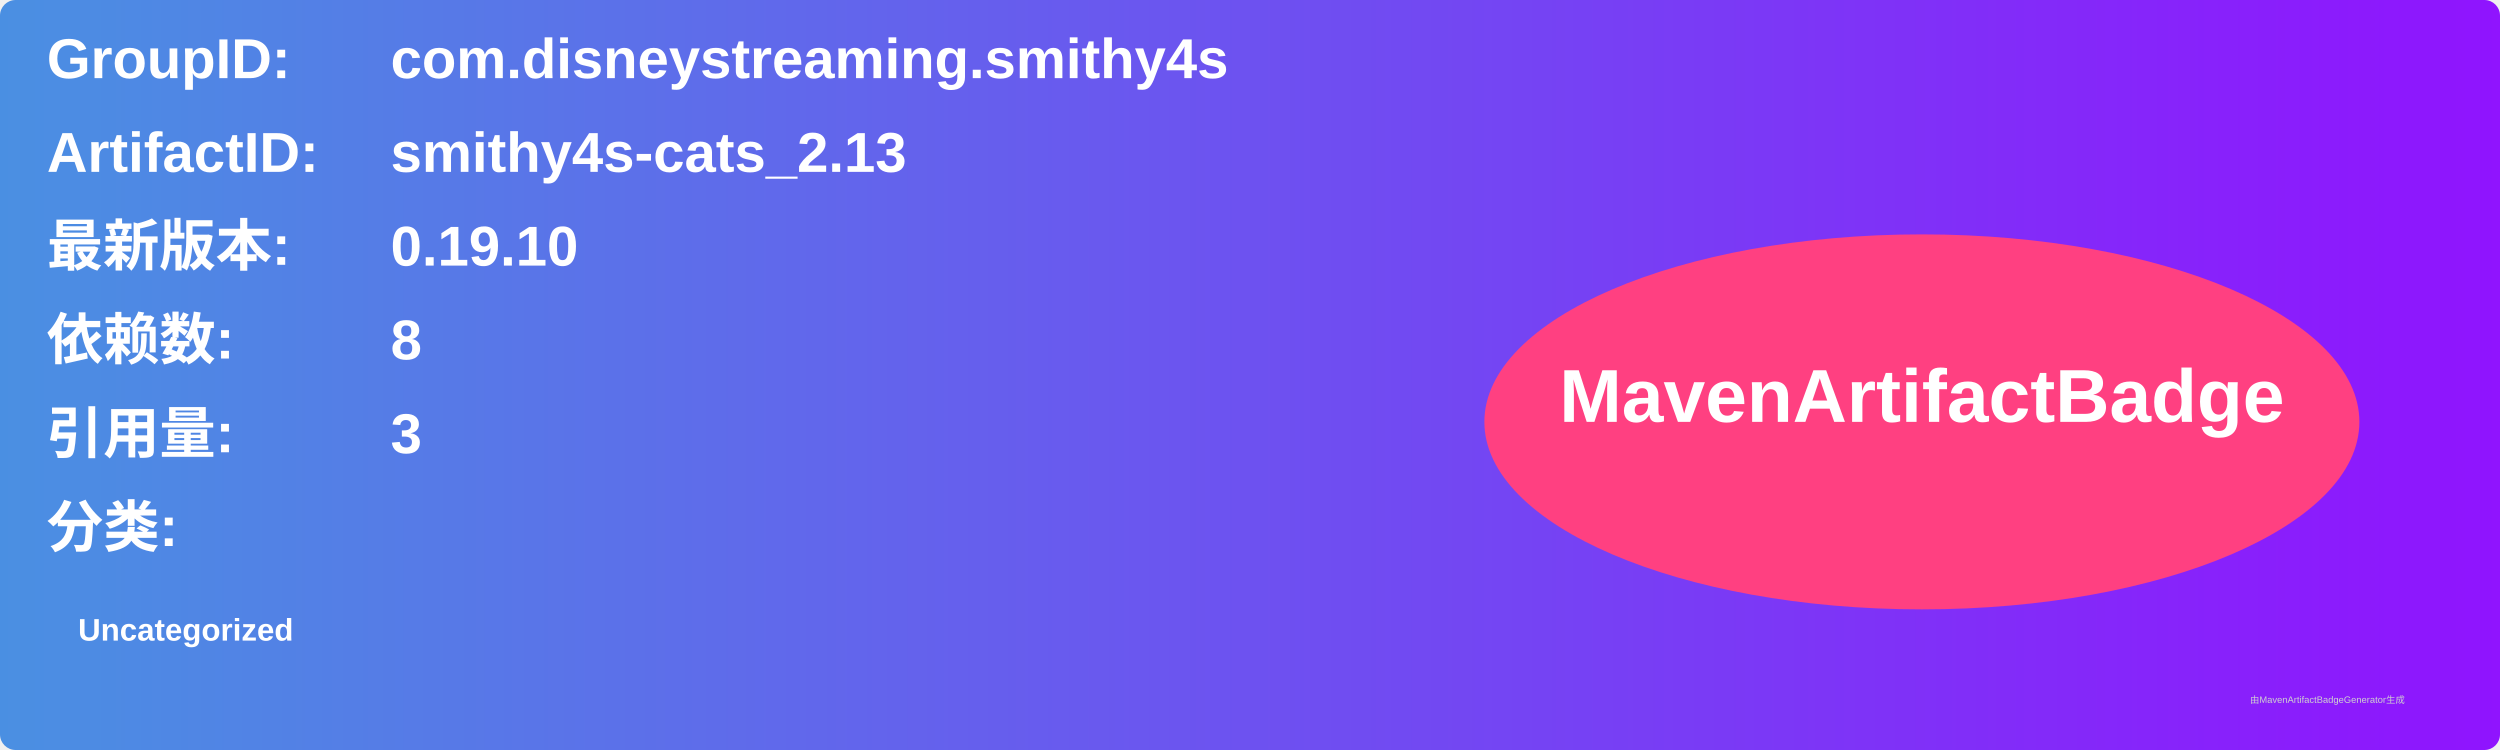
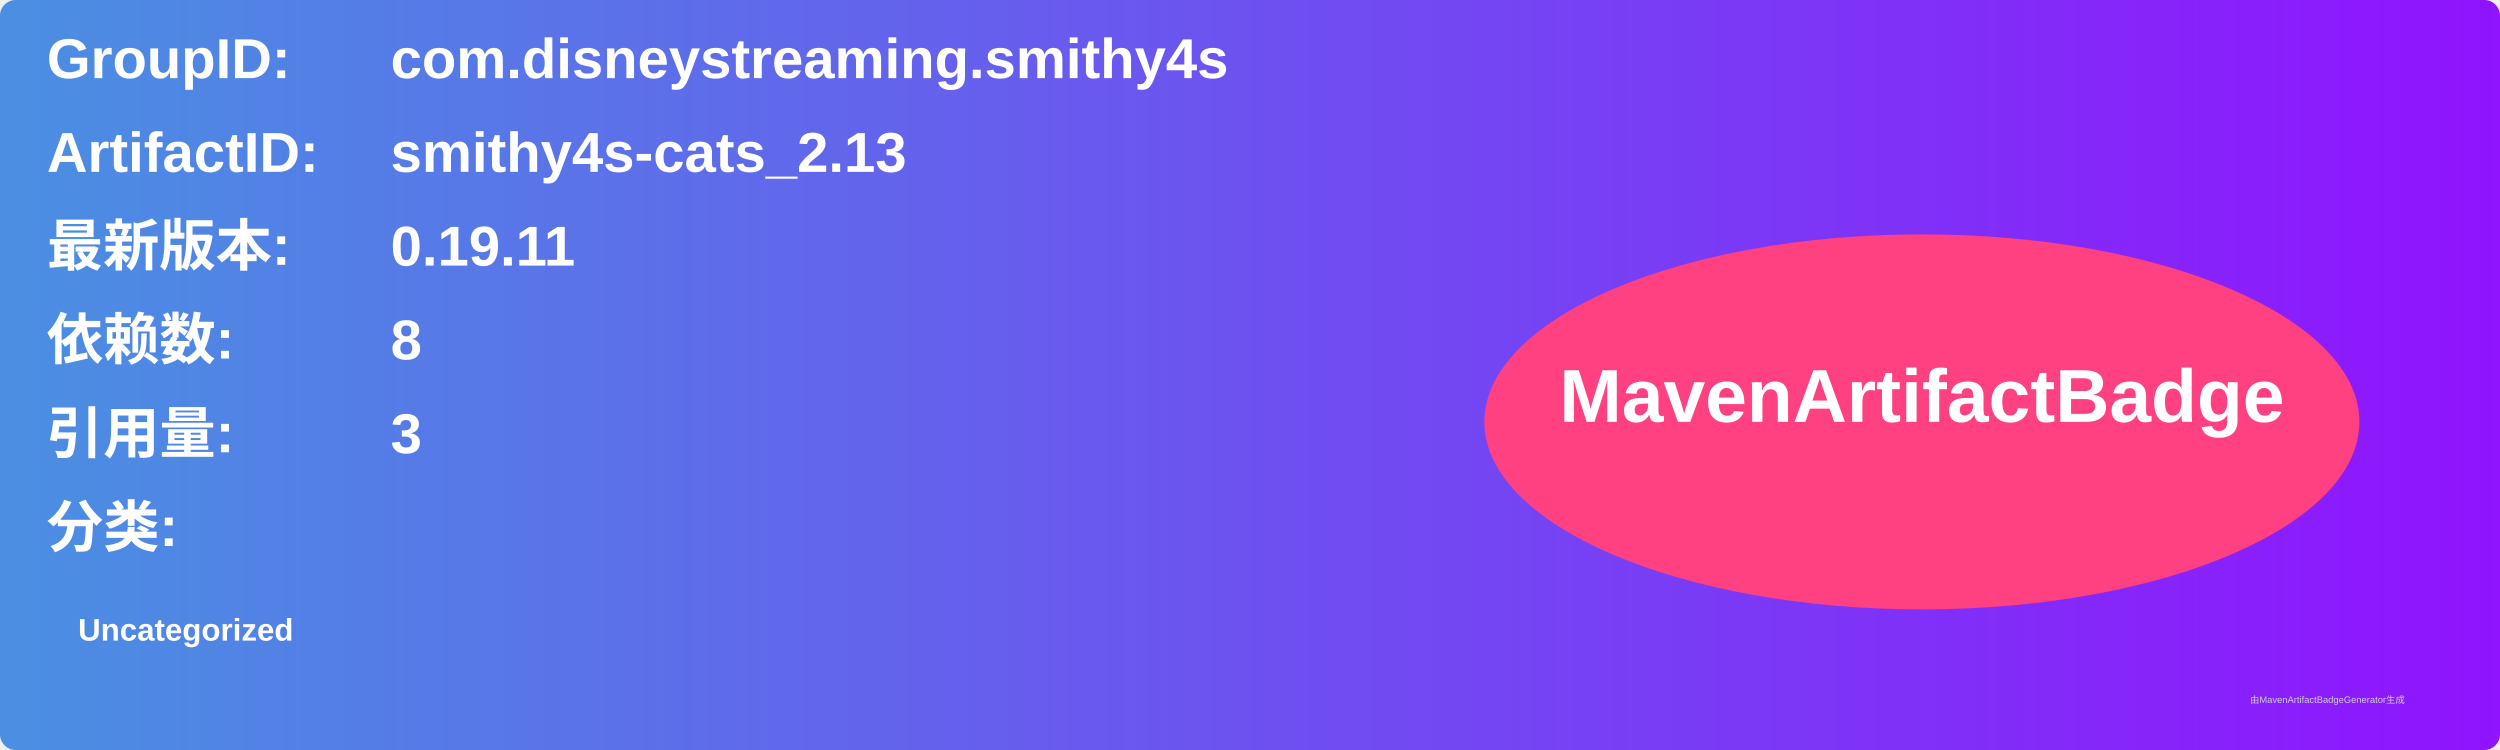
<svg xmlns="http://www.w3.org/2000/svg" width="800" height="240" viewBox="0 0 800 240">
  <linearGradient id="grad" x1="0%" y1="0%" x2="100%" y2="0%">
    <stop offset="0%" stop-color="#4a90e2" />
    <stop offset="100%" stop-color="#9013fe" />
  </linearGradient>
  <rect width="100%" height="100%" rx="5" ry="5" fill="url(#grad)" />
  <g transform="translate(15, 15)">
    <text x="0" y="10" font-family="Arial" font-size="18" fill="white" font-weight="bold" width="260">GroupID:</text>
    <text x="110" y="10" font-family="Arial" font-size="18" fill="white" font-weight="bold" width="460">com.disneystreaming.smithy4s</text>
    <text x="0" y="40" font-family="Arial" font-size="18" fill="white" font-weight="bold" width="260">ArtifactID:</text>
    <text x="110" y="40" font-family="Arial" font-size="18" fill="white" font-weight="bold" width="460">smithy4s-cats_2.13</text>
    <text x="0" y="70" font-family="Arial" font-size="18" fill="white" font-weight="bold">最新版本:</text>
    <text x="110" y="70" font-family="Arial" font-size="18" fill="white" font-weight="bold">
-       <tspan font-weight="bold">0.19.10</tspan>
+       <tspan font-weight="bold">0.19.11</tspan>
    </text>
    <text x="0" y="100" font-family="Arial" font-size="18" fill="white" font-weight="bold">依赖数: </text>
    <text x="110" y="100" font-family="Arial" font-size="18" fill="white">
      <tspan font-weight="bold">8</tspan>
    </text>
    <text x="0" y="130" font-family="Arial" font-size="18" fill="white" font-weight="bold">引用量: </text>
    <text x="110" y="130" font-family="Arial" font-size="18" fill="white">
      <tspan font-weight="bold">3</tspan>
    </text>
    <text x="0" y="160" font-family="Arial" font-size="18" fill="white" font-weight="bold">分类:</text>
    <text x="10" y="190" font-family="Arial" font-size="10" fill="white">
      <tspan font-weight="bold">Uncategorized</tspan>
    </text>
    <ellipse cx="600" cy="120" rx="140" ry="60" fill="#ff4081" />
    <text x="600" y="120" text-anchor="middle" font-family="Arial" font-size="24" fill="white" font-weight="bold">MavenArtifactBadge</text>
  </g>
  <text x="720" y="225" font-family="Arial" font-size="3" fill="#d0d0d0">由MavenArtifactBadgeGenerator生成</text>
</svg>
